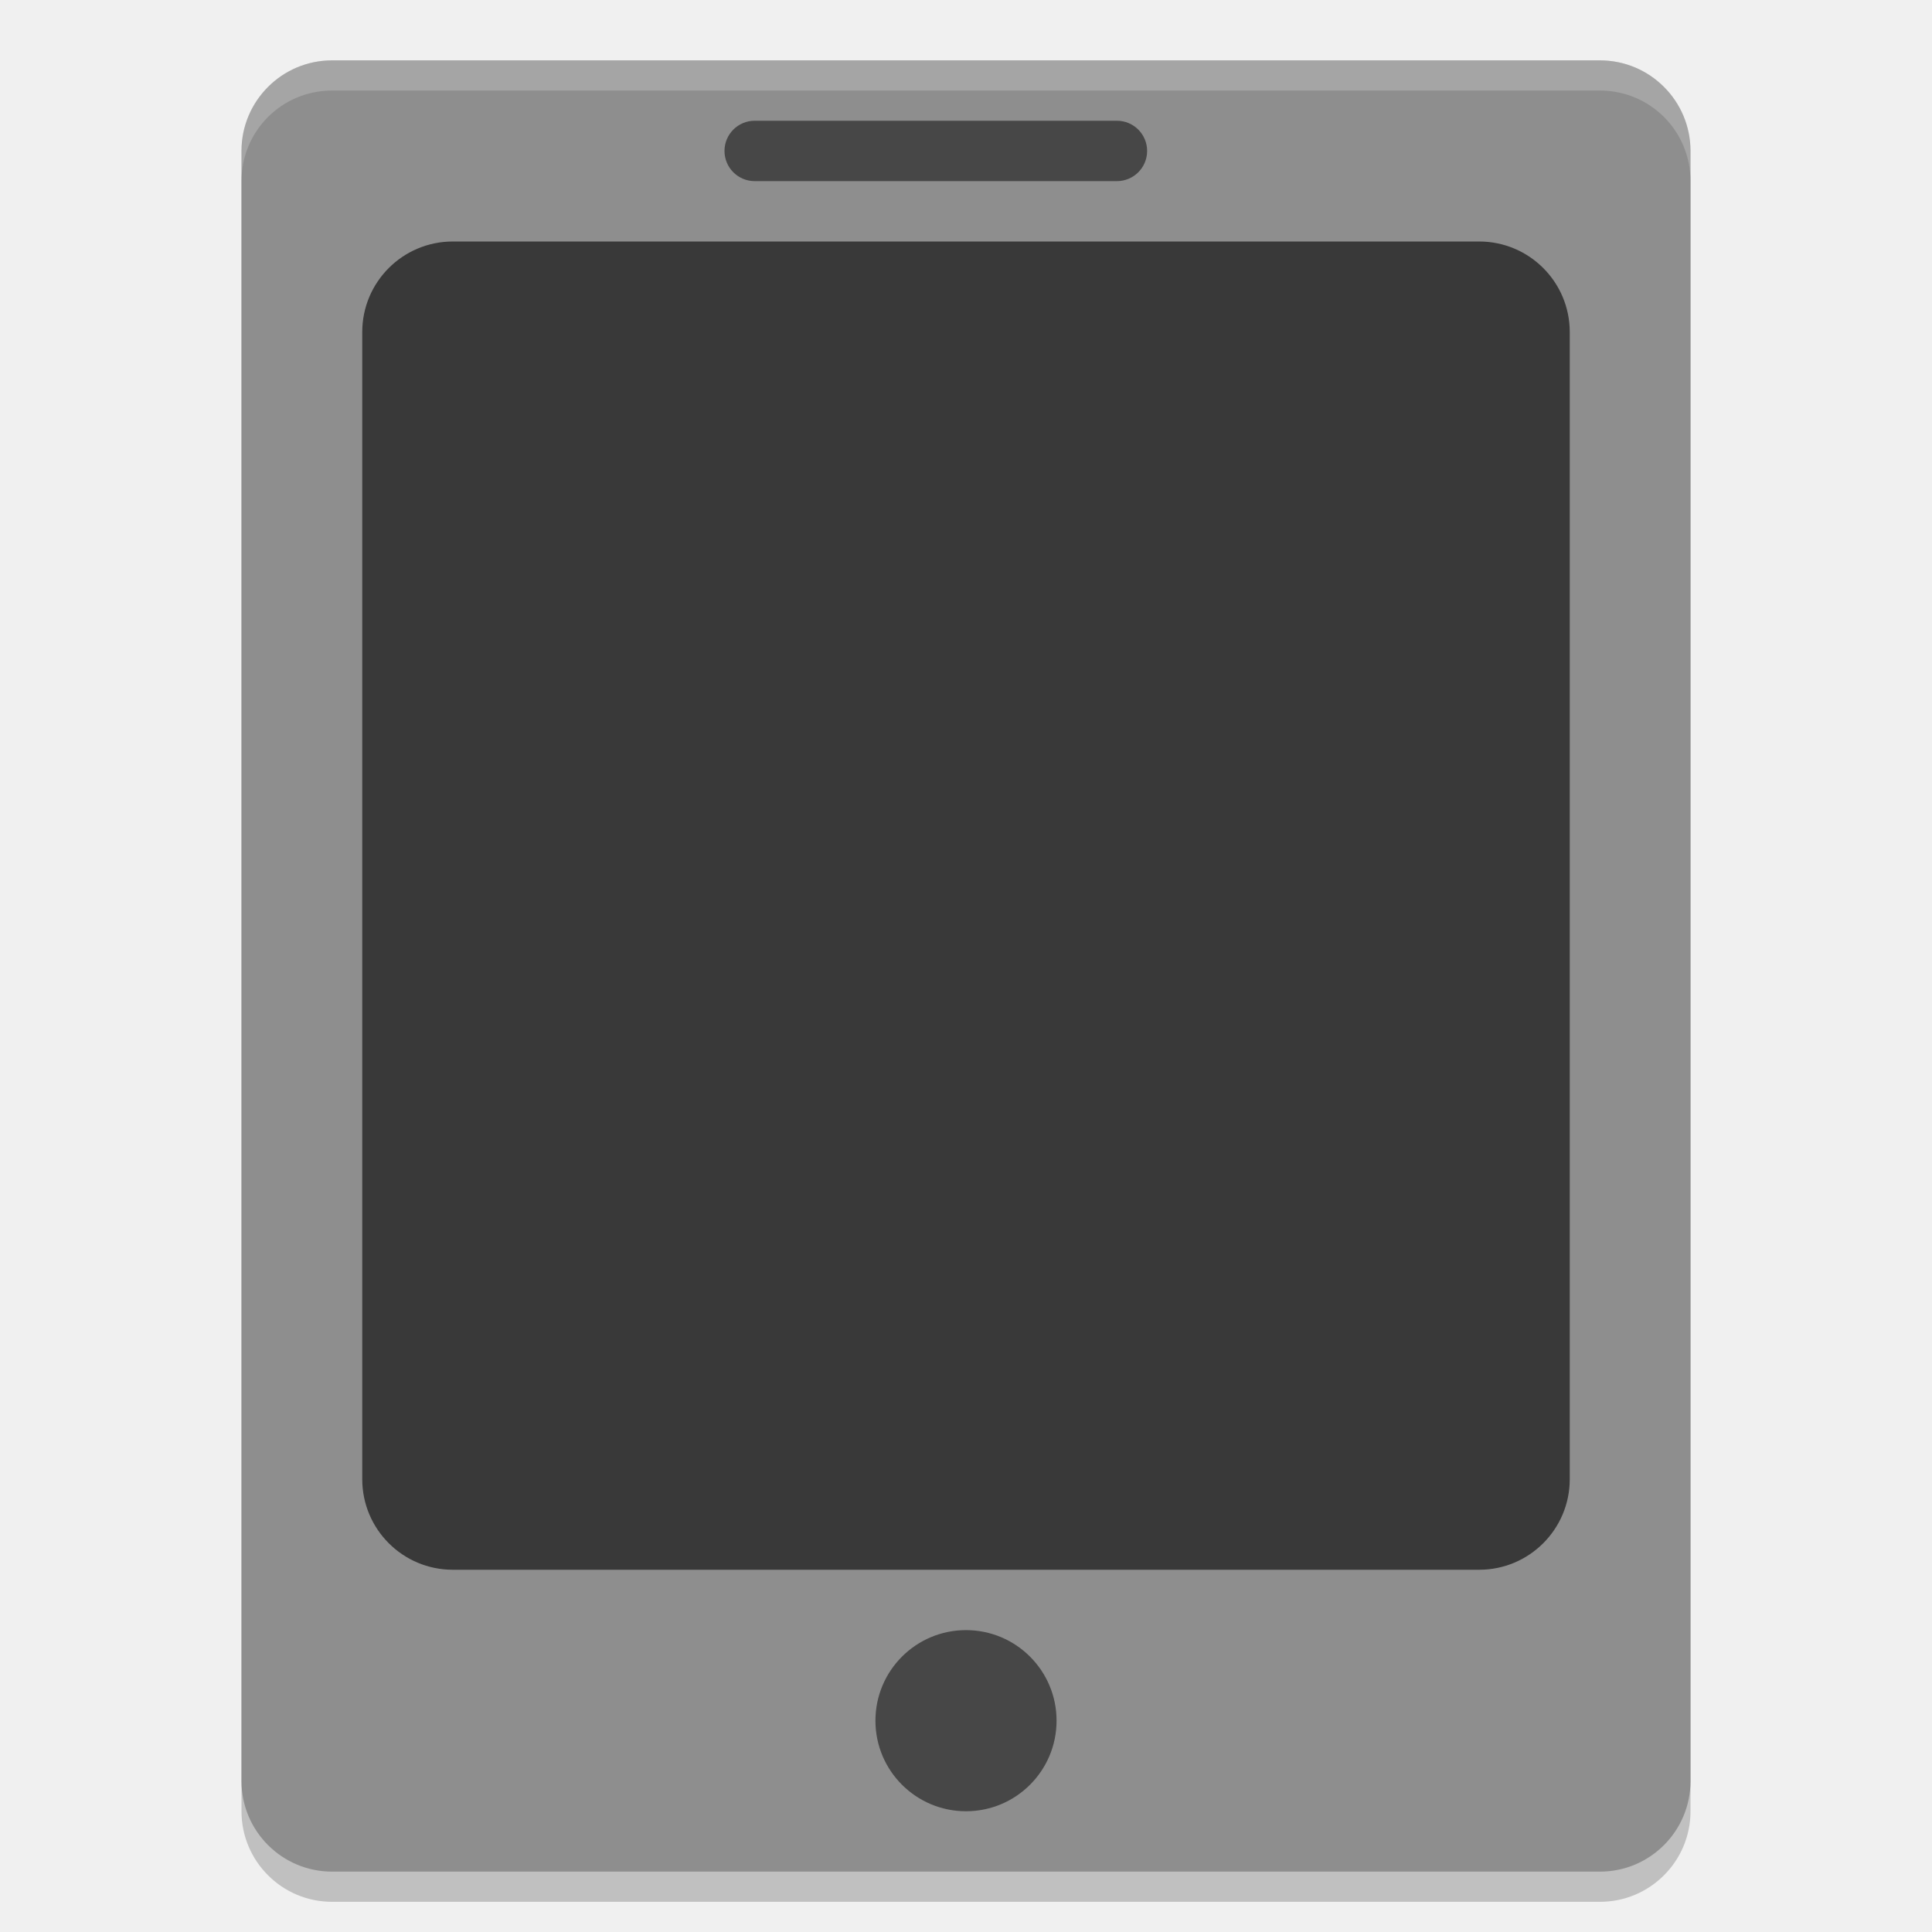
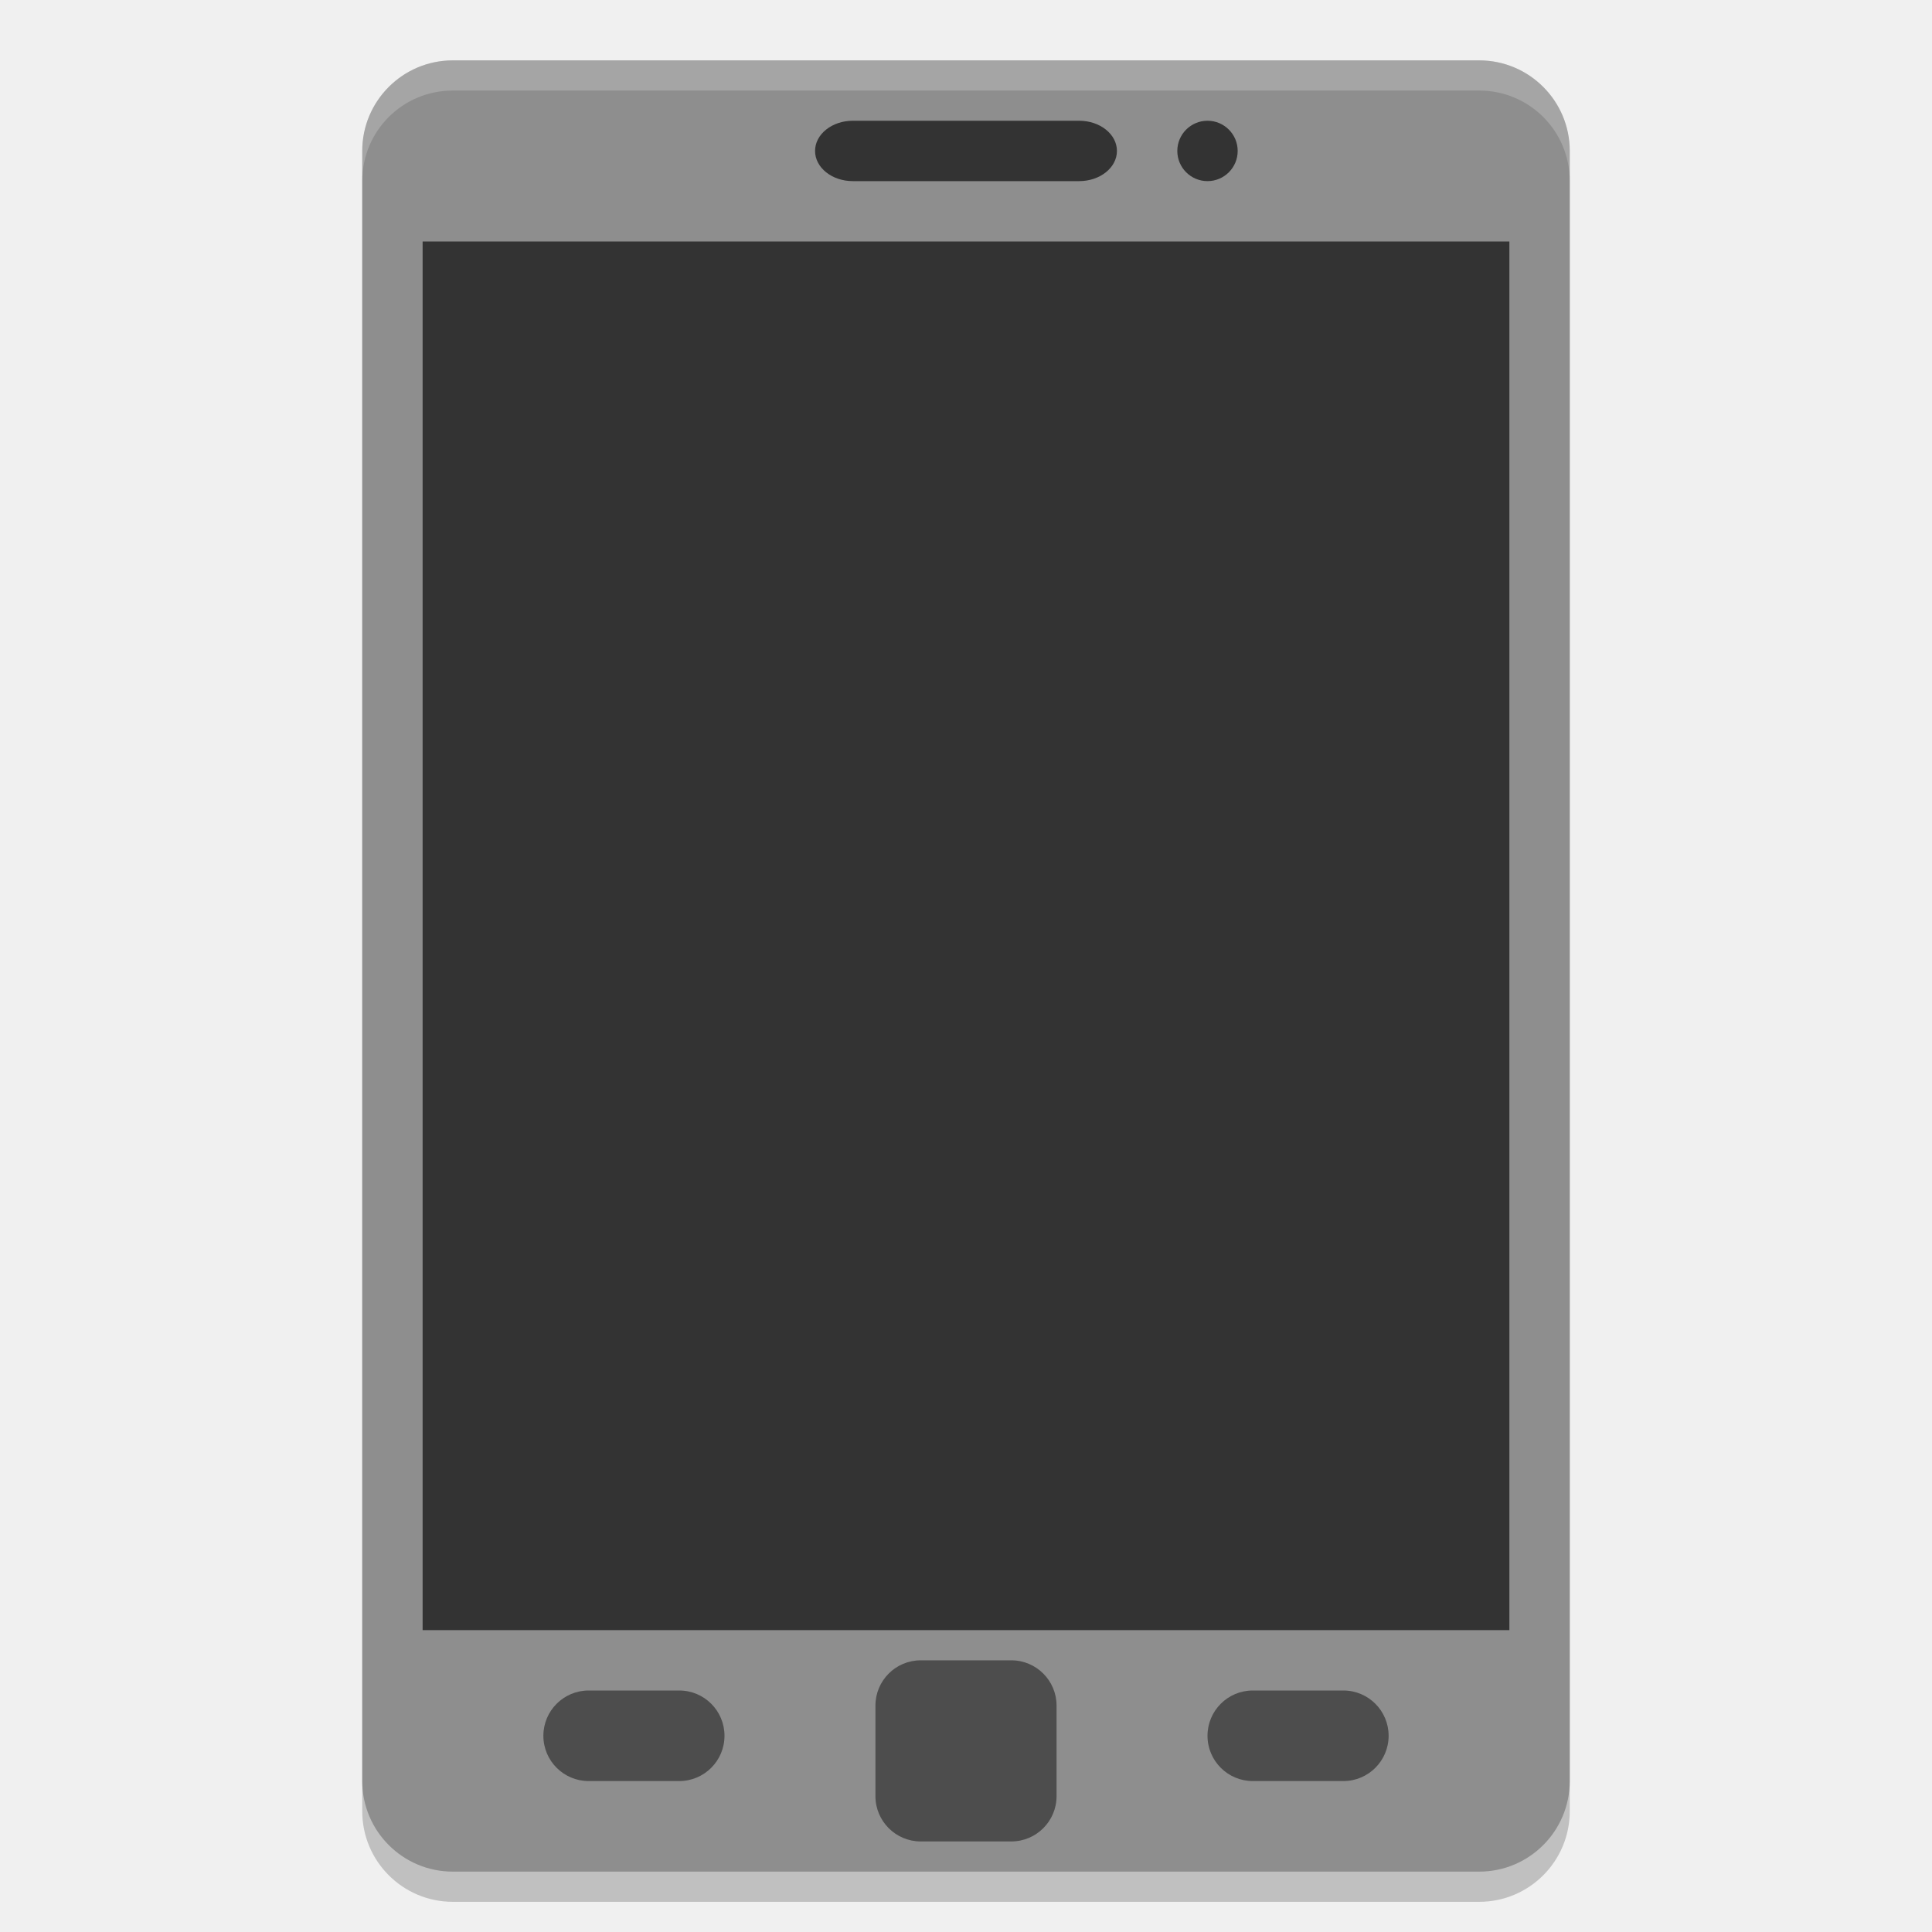
<svg xmlns="http://www.w3.org/2000/svg" width="64" height="64" version="1">
-   <rect style="opacity:0.2" width="48" height="60" x="8" y="3" rx="3" ry="3" />
-   <rect style="fill:#8e8e8e" width="48" height="60" x="8" y="2" rx="3" ry="3" />
-   <rect style="opacity:0.6" width="40" height="44" x="12" y="8" rx="3" ry="3" />
-   <rect style="opacity:0.5" width="14" height="2" x="24" y="4" rx="1" ry="1" />
-   <circle style="opacity:0.5" cx="32" cy="57" r="3" />
-   <path style="opacity:0.2;fill:#ffffff" d="M 11 2 C 9.338 2 8 3.338 8 5 L 8 6 C 8 4.338 9.338 3 11 3 L 53 3 C 54.662 3 56 4.338 56 6 L 56 5 C 56 3.338 54.662 2 53 2 L 11 2 z" />
+   <rect style="opacity:0.2" width="40" height="60" x="12" y="3" rx="3" ry="3" />
+   <rect style="fill:#8e8e8e" width="40" height="60" x="12" y="2" rx="3" ry="3" />
+   <rect style="fill:#333333" width="36" height="46" x="14" y="8" />
+   <rect style="fill:#333333" width="10" height="2" x="27" y="4" rx="1.25" ry="1" />
+   <path style="fill:#ffffff;opacity:0.2" d="M 15 2 C 13.338 2 12 3.338 12 5 L 12 6 C 12 4.338 13.338 3 15 3 L 49 3 C 50.662 3 52 4.338 52 6 L 52 5 C 52 3.338 50.662 2 49 2 L 15 2 z" />
+   <rect style="fill:#4d4d4d" width="6" height="6" x="29" y="55" rx="1.5" ry="1.5" />
+   <rect style="fill:#4d4d4d" width="6" height="3" x="40" y="56" rx="1.5" ry="1.5" />
+   <rect width="6" height="3" x="18" y="56" rx="1.5" ry="1.5" style="fill:#4d4d4d" />
+   <circle style="fill:#333333" cx="40" cy="5" r="1" />
</svg>
